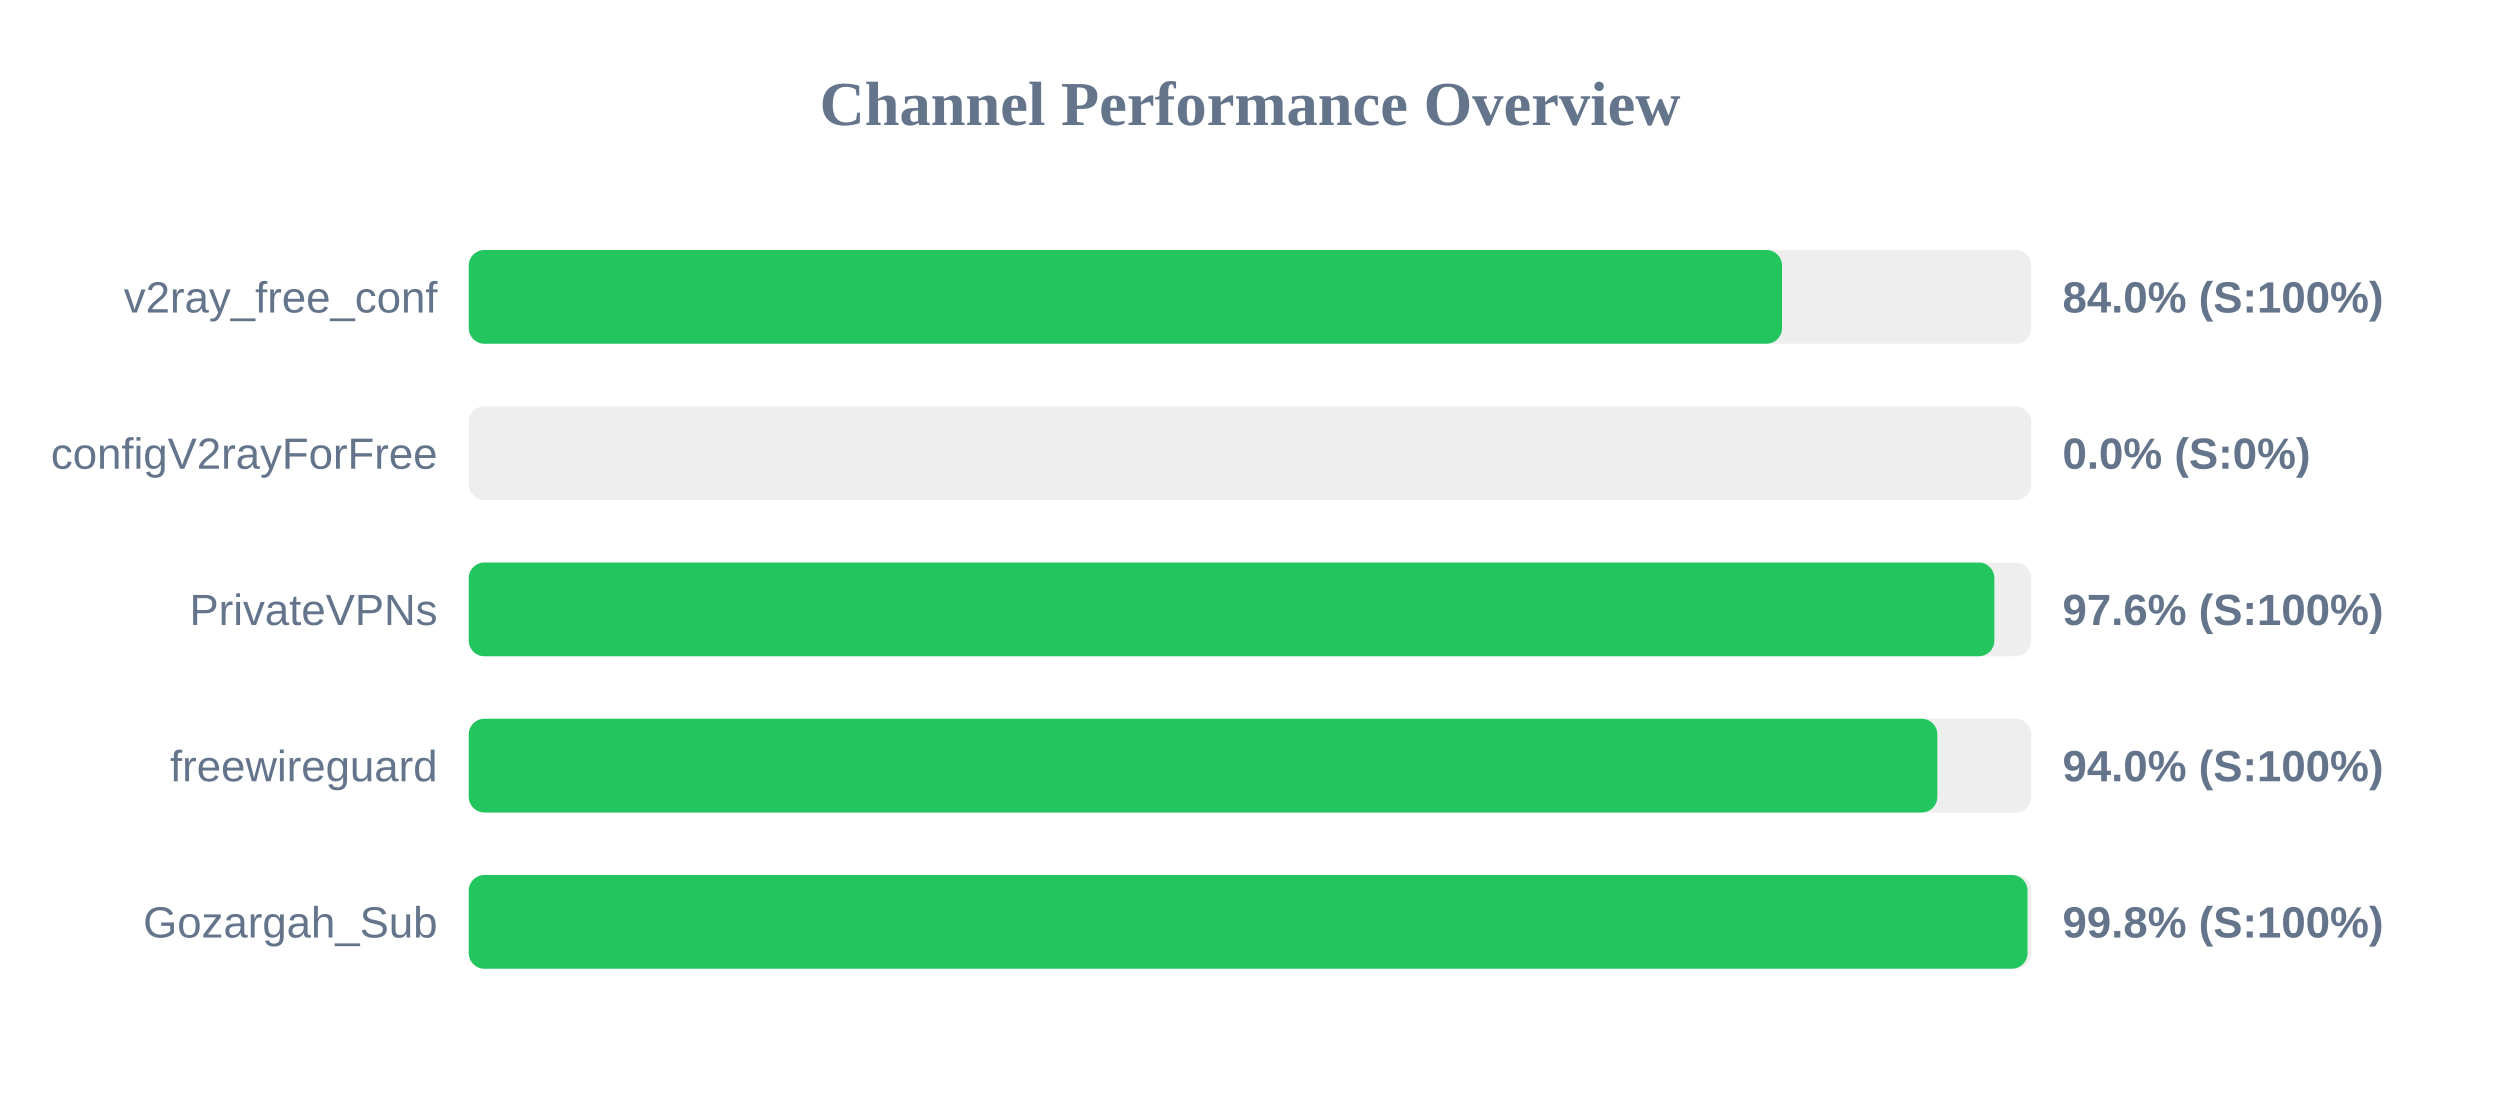
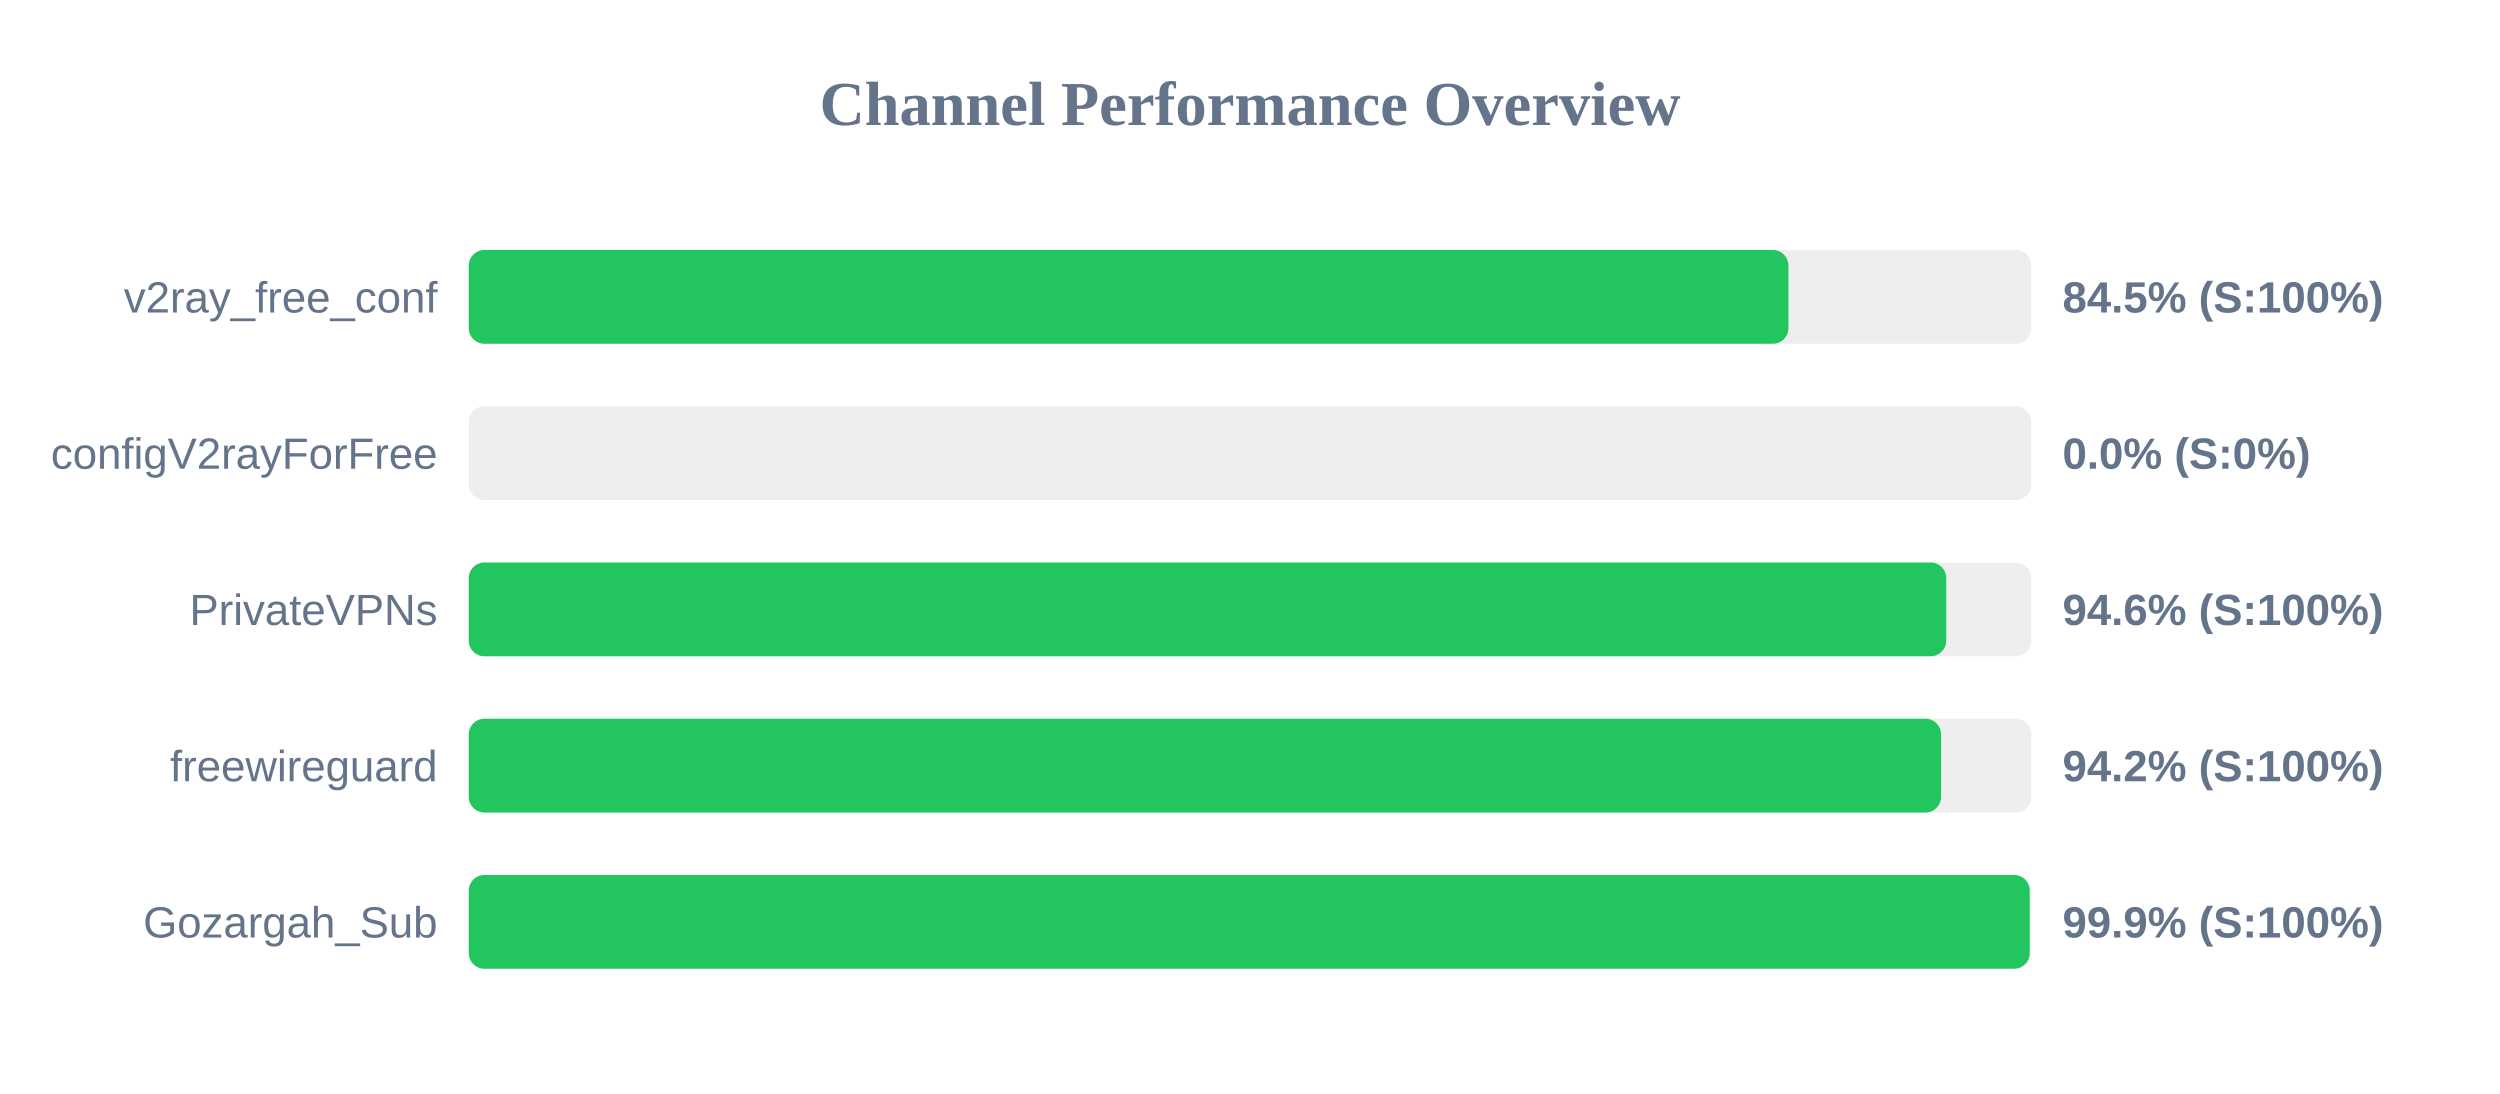
<svg xmlns="http://www.w3.org/2000/svg" width="800" height="350" version="1.1">
  <style>
        .row { font: 14px Arial; fill: #64748b; }
        .score { font: bold 14px Arial; fill: #64748b; }
    </style>
  <text x="400" y="40" text-anchor="middle" font-size="20px" font-weight="bold" fill="#64748b">Channel Performance Overview</text>
  <rect x="150" y="80" width="500" height="30" fill="#eee" rx="5" />
-   <rect x="150" y="80" width="420.25" height="30" fill="#22c55e" rx="5" />
+   <rect x="150" y="80" width="422.3" height="30" fill="#22c55e" rx="5" />
  <text x="140" y="100" text-anchor="end" class="row">v2ray_free_conf</text>
-   <text x="660" y="100" text-anchor="start" class="score">84.0% (S:100%)</text>
+   <text x="660" y="100" text-anchor="start" class="score">84.5% (S:100%)</text>
  <rect x="150" y="130" width="500" height="30" fill="#eee" rx="5" />
  <rect x="150" y="130" width="0.0" height="30" fill="#ef4444" rx="5" />
  <text x="140" y="150" text-anchor="end" class="row">configV2rayForFree</text>
  <text x="660" y="150" text-anchor="start" class="score">0.0% (S:0%)</text>
  <rect x="150" y="180" width="500" height="30" fill="#eee" rx="5" />
-   <rect x="150" y="180" width="488.2" height="30" fill="#22c55e" rx="5" />
+   <rect x="150" y="180" width="472.8" height="30" fill="#22c55e" rx="5" />
  <text x="140" y="200" text-anchor="end" class="row">PrivateVPNs</text>
-   <text x="660" y="200" text-anchor="start" class="score">97.6% (S:100%)</text>
+   <text x="660" y="200" text-anchor="start" class="score">94.6% (S:100%)</text>
  <rect x="150" y="230" width="500" height="30" fill="#eee" rx="5" />
-   <rect x="150" y="230" width="469.95" height="30" fill="#22c55e" rx="5" />
+   <rect x="150" y="230" width="471.15" height="30" fill="#22c55e" rx="5" />
  <text x="140" y="250" text-anchor="end" class="row">freewireguard</text>
-   <text x="660" y="250" text-anchor="start" class="score">94.0% (S:100%)</text>
+   <text x="660" y="250" text-anchor="start" class="score">94.2% (S:100%)</text>
  <rect x="150" y="280" width="500" height="30" fill="#eee" rx="5" />
-   <rect x="150" y="280" width="498.8" height="30" fill="#22c55e" rx="5" />
+   <rect x="150" y="280" width="499.5" height="30" fill="#22c55e" rx="5" />
  <text x="140" y="300" text-anchor="end" class="row">Gozargah_Sub</text>
-   <text x="660" y="300" text-anchor="start" class="score">99.8% (S:100%)</text>
+   <text x="660" y="300" text-anchor="start" class="score">99.9% (S:100%)</text>
</svg>
